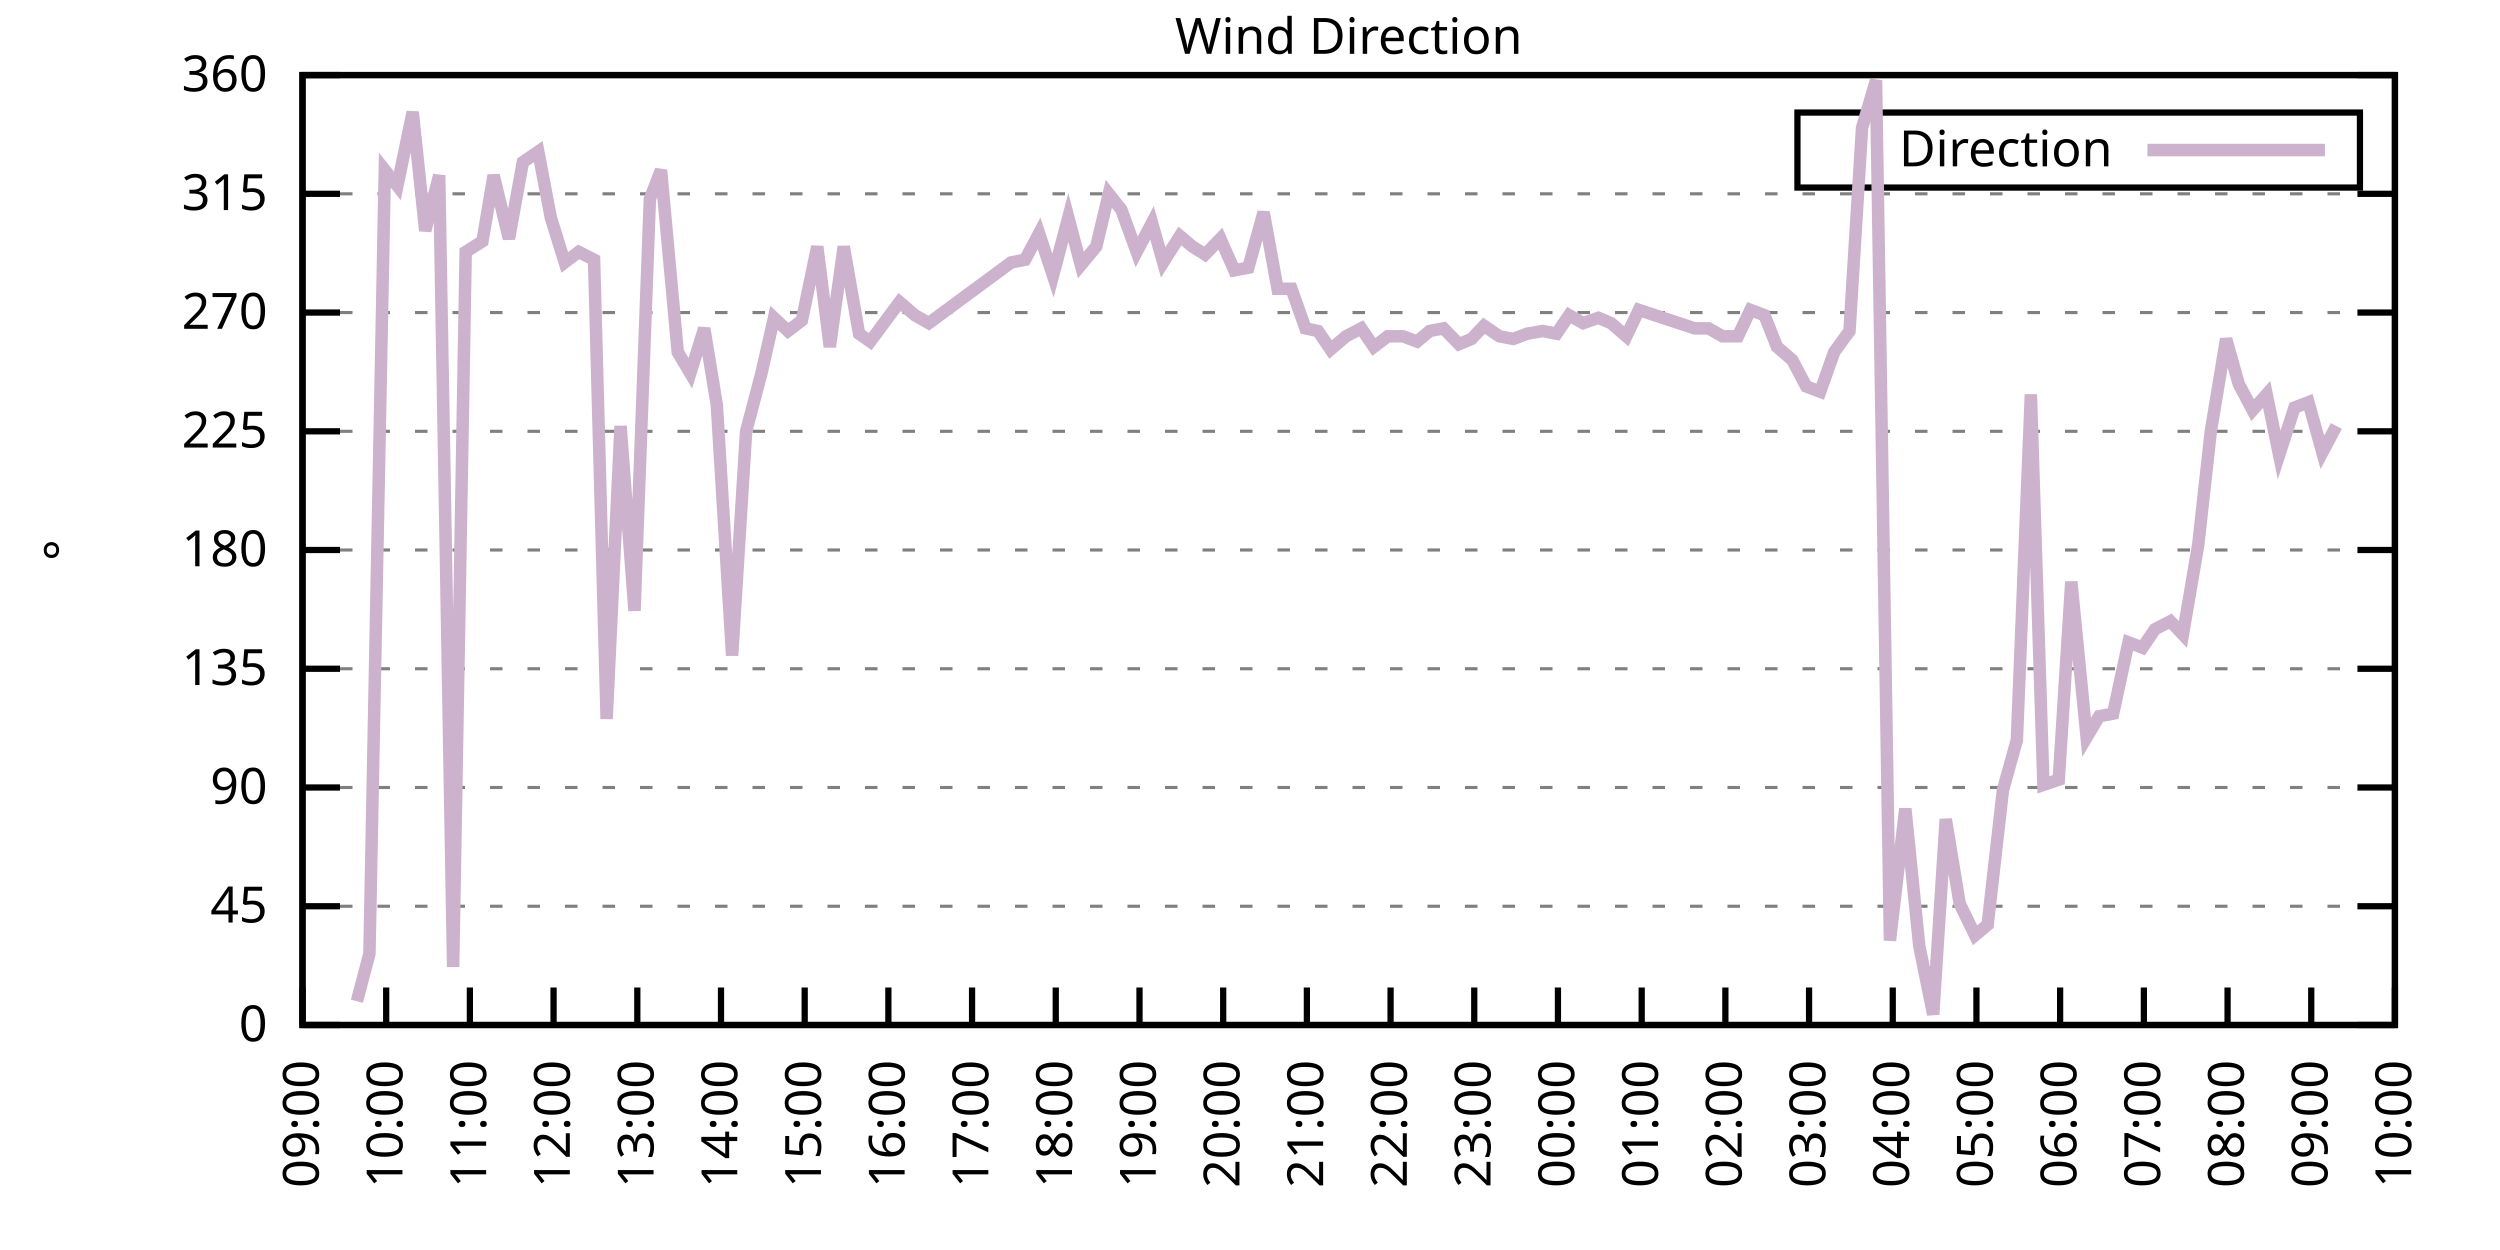
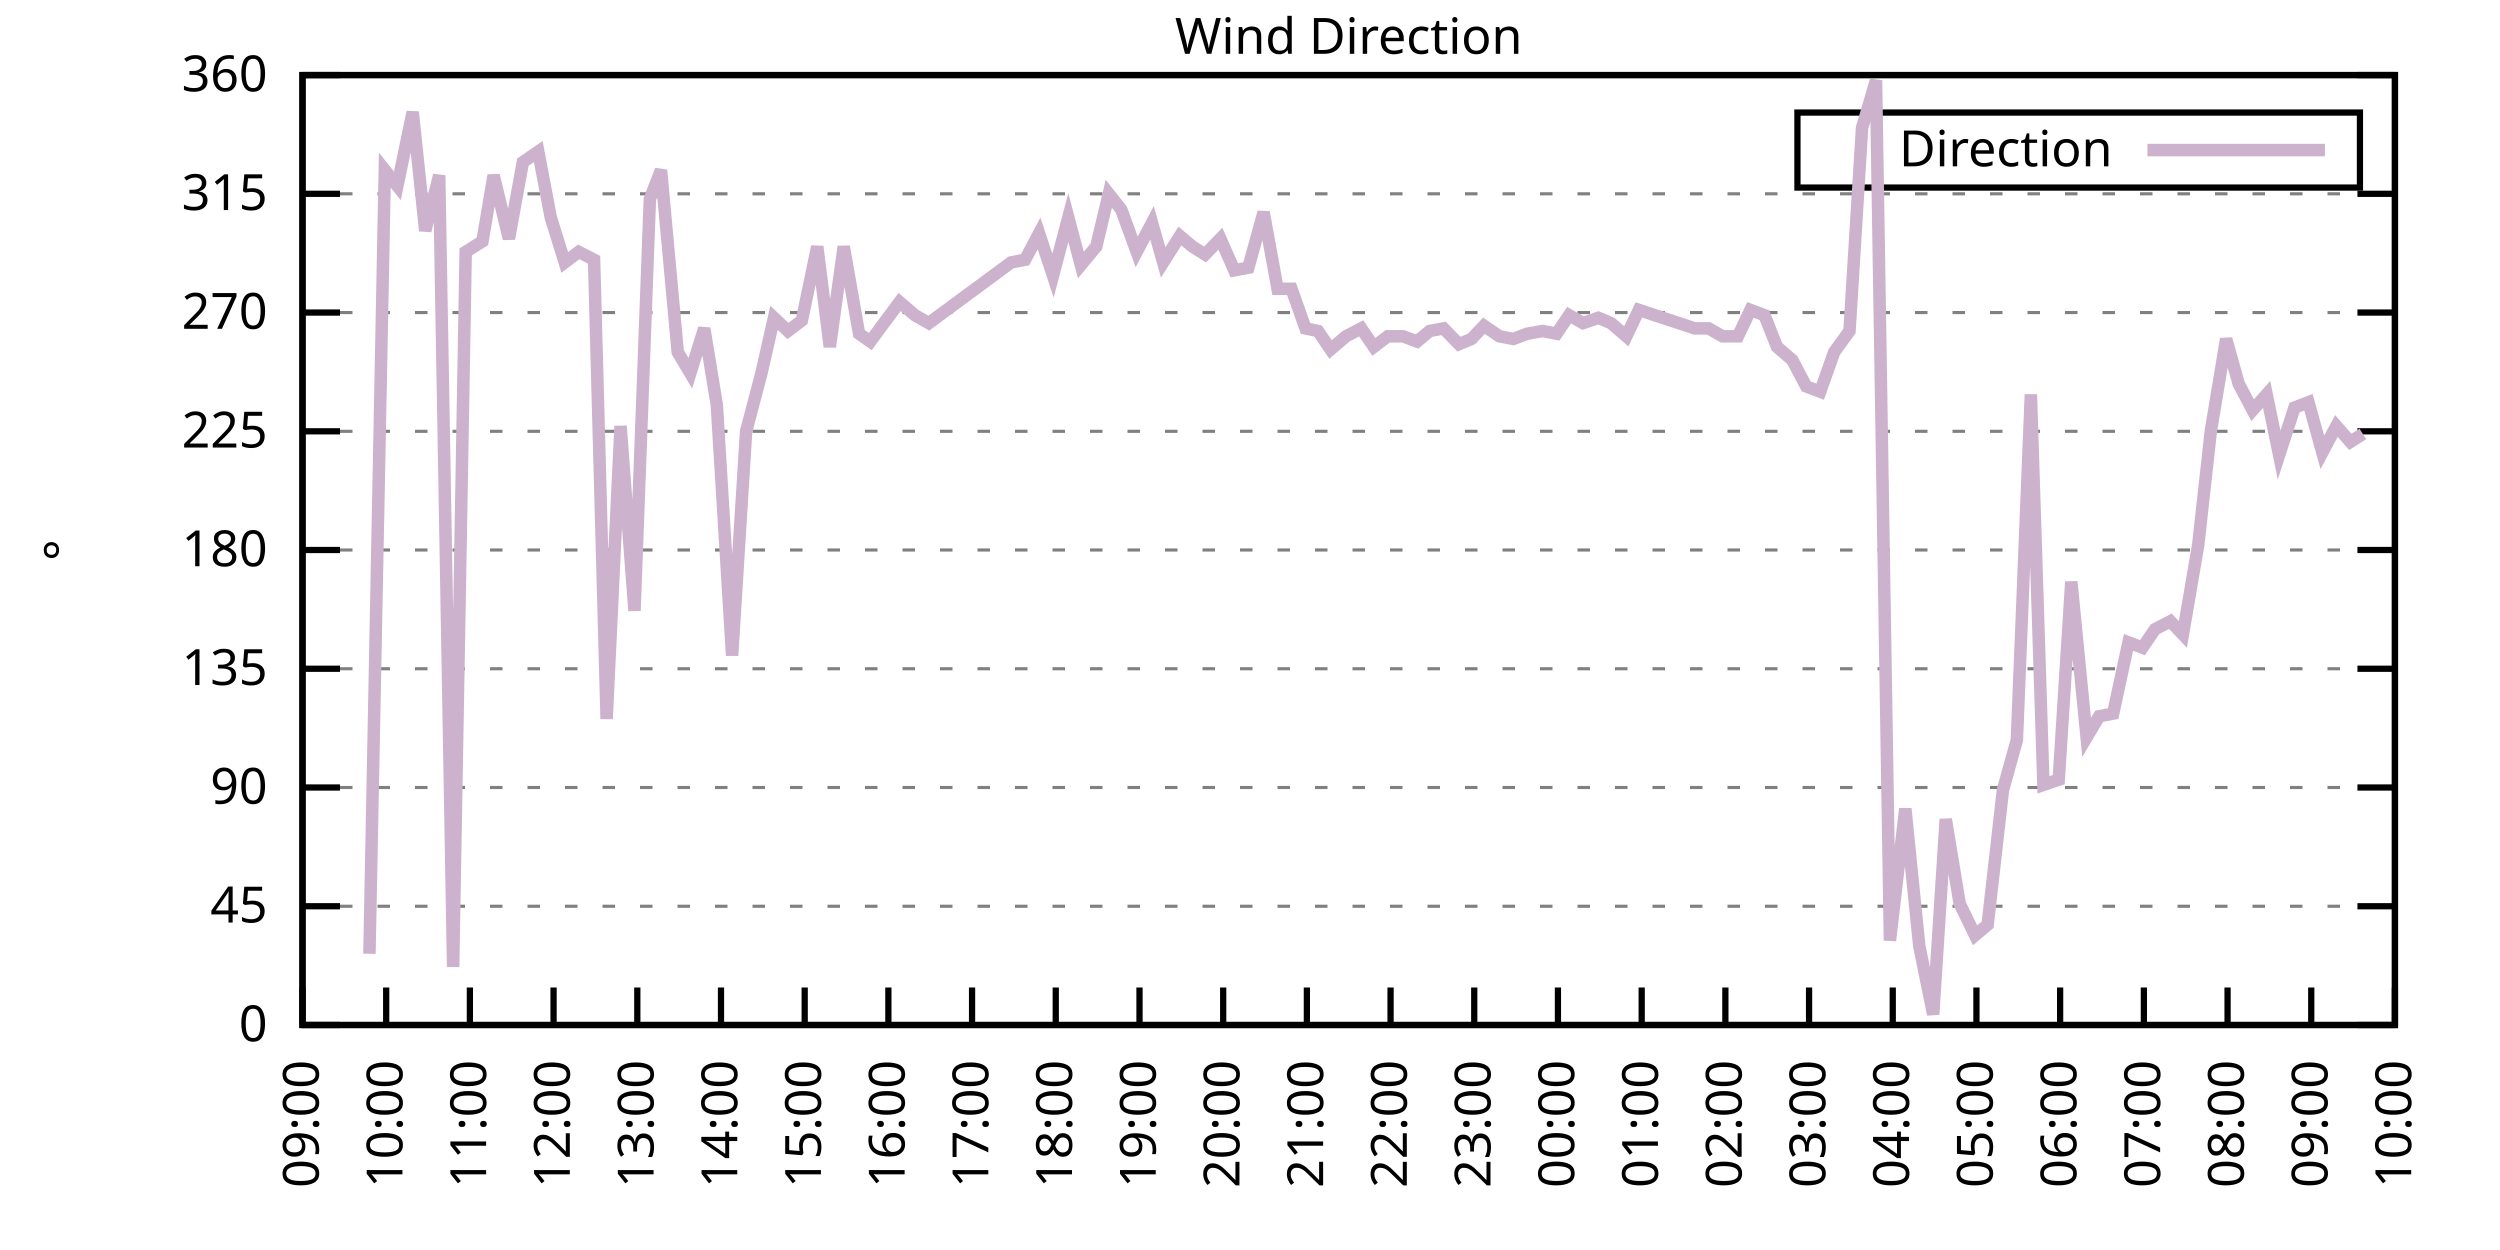
<svg xmlns="http://www.w3.org/2000/svg" xmlns:xlink="http://www.w3.org/1999/xlink" width="400" height="200" viewBox="0 0 400 200">
  <g id="gnuplot_canvas">
    <rect x="0" y="0" width="400" height="200" fill="none" />
    <defs>
      <circle id="gpDot" r="0.5" stroke-width="0.5" stroke="currentColor" />
      <path id="gpPt0" stroke-width="0.333" stroke="currentColor" d="M-1,0 h2 M0,-1 v2" />
      <path id="gpPt1" stroke-width="0.333" stroke="currentColor" d="M-1,-1 L1,1 M1,-1 L-1,1" />
      <path id="gpPt2" stroke-width="0.333" stroke="currentColor" d="M-1,0 L1,0 M0,-1 L0,1 M-1,-1 L1,1 M-1,1 L1,-1" />
      <rect id="gpPt3" stroke-width="0.333" stroke="currentColor" x="-1" y="-1" width="2" height="2" />
      <rect id="gpPt4" stroke-width="0.333" stroke="currentColor" fill="currentColor" x="-1" y="-1" width="2" height="2" />
      <circle id="gpPt5" stroke-width="0.333" stroke="currentColor" cx="0" cy="0" r="1" />
      <use xlink:href="#gpPt5" id="gpPt6" fill="currentColor" stroke="none" />
      <path id="gpPt7" stroke-width="0.333" stroke="currentColor" d="M0,-1.33 L-1.33,0.67 L1.33,0.67 z" />
      <use xlink:href="#gpPt7" id="gpPt8" fill="currentColor" stroke="none" />
      <use xlink:href="#gpPt7" id="gpPt9" stroke="currentColor" transform="rotate(180)" />
      <use xlink:href="#gpPt9" id="gpPt10" fill="currentColor" stroke="none" />
      <use xlink:href="#gpPt3" id="gpPt11" stroke="currentColor" transform="rotate(45)" />
      <use xlink:href="#gpPt11" id="gpPt12" fill="currentColor" stroke="none" />
      <path id="gpPt13" stroke-width="0.333" stroke="currentColor" d="M0,1.330 L1.265,0.411 L0.782,-1.067 L-0.782,-1.076 L-1.265,0.411 z" />
      <use xlink:href="#gpPt13" id="gpPt14" fill="currentColor" stroke="none" />
      <filter id="textbox" filterUnits="objectBoundingBox" x="0" y="0" height="1" width="1">
        <feFlood flood-color="white" flood-opacity="1" result="bgnd" />
        <feComposite in="SourceGraphic" in2="bgnd" operator="atop" />
      </filter>
      <filter id="greybox" filterUnits="objectBoundingBox" x="0" y="0" height="1" width="1">
        <feFlood flood-color="lightgrey" flood-opacity="1" result="grey" />
        <feComposite in="SourceGraphic" in2="grey" operator="atop" />
      </filter>
    </defs>
    <g fill="none" color="white" stroke="currentColor" stroke-width="1.00" stroke-linecap="butt" stroke-linejoin="miter">
</g>
    <g fill="none" color="black" stroke="currentColor" stroke-width="1.00" stroke-linecap="butt" stroke-linejoin="miter">
      <g stroke="none" shape-rendering="crispEdges">
        <polygon fill="rgb(255, 255, 255)" points="48.40,164.00 383.18,164.00 383.18,12.02 48.40,12.02 " />
      </g>
    </g>
    <g fill="none" color="black" stroke="currentColor" stroke-width="1.00" stroke-linecap="butt" stroke-linejoin="miter">
</g>
    <g fill="none" color="black" stroke="black" stroke-width="0.50" stroke-linecap="butt" stroke-linejoin="miter">
</g>
    <g fill="none" color="gray" stroke="currentColor" stroke-width="0.50" stroke-linecap="butt" stroke-linejoin="miter">
      <path stroke="gray" stroke-dasharray="2,4" class="gridline" d="M48.40,164.00 L383.19,164.00  " />
    </g>
    <g fill="none" color="gray" stroke="gray" stroke-width="1.00" stroke-linecap="butt" stroke-linejoin="miter">
</g>
    <g fill="none" color="black" stroke="currentColor" stroke-width="1.00" stroke-linecap="butt" stroke-linejoin="miter">
      <path stroke="black" d="M48.40,164.00 L54.40,164.00 M383.19,164.00 L377.19,164.00  " />
      <g transform="translate(42.80,166.60)" stroke="none" fill="black" font-family="Sans" font-size="8.00" text-anchor="end">
        <text>
          <tspan font-family="Sans"> 0</tspan>
        </text>
      </g>
    </g>
    <g fill="none" color="black" stroke="currentColor" stroke-width="1.00" stroke-linecap="butt" stroke-linejoin="miter">
</g>
    <g fill="none" color="black" stroke="black" stroke-width="0.50" stroke-linecap="butt" stroke-linejoin="miter">
</g>
    <g fill="none" color="gray" stroke="currentColor" stroke-width="0.50" stroke-linecap="butt" stroke-linejoin="miter">
      <path stroke="gray" stroke-dasharray="2,4" class="gridline" d="M48.40,145.00 L383.19,145.00  " />
    </g>
    <g fill="none" color="gray" stroke="gray" stroke-width="1.00" stroke-linecap="butt" stroke-linejoin="miter">
</g>
    <g fill="none" color="black" stroke="currentColor" stroke-width="1.00" stroke-linecap="butt" stroke-linejoin="miter">
      <path stroke="black" d="M48.40,145.00 L54.40,145.00 M383.19,145.00 L377.19,145.00  " />
      <g transform="translate(42.80,147.60)" stroke="none" fill="black" font-family="Sans" font-size="8.00" text-anchor="end">
        <text>
          <tspan font-family="Sans"> 45</tspan>
        </text>
      </g>
    </g>
    <g fill="none" color="black" stroke="currentColor" stroke-width="1.00" stroke-linecap="butt" stroke-linejoin="miter">
</g>
    <g fill="none" color="black" stroke="black" stroke-width="0.50" stroke-linecap="butt" stroke-linejoin="miter">
</g>
    <g fill="none" color="gray" stroke="currentColor" stroke-width="0.50" stroke-linecap="butt" stroke-linejoin="miter">
      <path stroke="gray" stroke-dasharray="2,4" class="gridline" d="M48.40,126.00 L383.19,126.00  " />
    </g>
    <g fill="none" color="gray" stroke="gray" stroke-width="1.00" stroke-linecap="butt" stroke-linejoin="miter">
</g>
    <g fill="none" color="black" stroke="currentColor" stroke-width="1.00" stroke-linecap="butt" stroke-linejoin="miter">
      <path stroke="black" d="M48.40,126.00 L54.40,126.00 M383.19,126.00 L377.19,126.00  " />
      <g transform="translate(42.80,128.60)" stroke="none" fill="black" font-family="Sans" font-size="8.00" text-anchor="end">
        <text>
          <tspan font-family="Sans"> 90</tspan>
        </text>
      </g>
    </g>
    <g fill="none" color="black" stroke="currentColor" stroke-width="1.00" stroke-linecap="butt" stroke-linejoin="miter">
</g>
    <g fill="none" color="black" stroke="black" stroke-width="0.50" stroke-linecap="butt" stroke-linejoin="miter">
</g>
    <g fill="none" color="gray" stroke="currentColor" stroke-width="0.50" stroke-linecap="butt" stroke-linejoin="miter">
      <path stroke="gray" stroke-dasharray="2,4" class="gridline" d="M48.40,107.00 L383.19,107.00  " />
    </g>
    <g fill="none" color="gray" stroke="gray" stroke-width="1.00" stroke-linecap="butt" stroke-linejoin="miter">
</g>
    <g fill="none" color="black" stroke="currentColor" stroke-width="1.00" stroke-linecap="butt" stroke-linejoin="miter">
      <path stroke="black" d="M48.40,107.00 L54.40,107.00 M383.19,107.00 L377.19,107.00  " />
      <g transform="translate(42.80,109.60)" stroke="none" fill="black" font-family="Sans" font-size="8.00" text-anchor="end">
        <text>
          <tspan font-family="Sans"> 135</tspan>
        </text>
      </g>
    </g>
    <g fill="none" color="black" stroke="currentColor" stroke-width="1.00" stroke-linecap="butt" stroke-linejoin="miter">
</g>
    <g fill="none" color="black" stroke="black" stroke-width="0.50" stroke-linecap="butt" stroke-linejoin="miter">
</g>
    <g fill="none" color="gray" stroke="currentColor" stroke-width="0.50" stroke-linecap="butt" stroke-linejoin="miter">
      <path stroke="gray" stroke-dasharray="2,4" class="gridline" d="M48.40,88.00 L383.19,88.00  " />
    </g>
    <g fill="none" color="gray" stroke="gray" stroke-width="1.00" stroke-linecap="butt" stroke-linejoin="miter">
</g>
    <g fill="none" color="black" stroke="currentColor" stroke-width="1.00" stroke-linecap="butt" stroke-linejoin="miter">
      <path stroke="black" d="M48.40,88.00 L54.40,88.00 M383.19,88.00 L377.19,88.00  " />
      <g transform="translate(42.80,90.60)" stroke="none" fill="black" font-family="Sans" font-size="8.00" text-anchor="end">
        <text>
          <tspan font-family="Sans"> 180</tspan>
        </text>
      </g>
    </g>
    <g fill="none" color="black" stroke="currentColor" stroke-width="1.00" stroke-linecap="butt" stroke-linejoin="miter">
</g>
    <g fill="none" color="black" stroke="black" stroke-width="0.50" stroke-linecap="butt" stroke-linejoin="miter">
</g>
    <g fill="none" color="gray" stroke="currentColor" stroke-width="0.50" stroke-linecap="butt" stroke-linejoin="miter">
      <path stroke="gray" stroke-dasharray="2,4" class="gridline" d="M48.40,69.01 L383.19,69.01  " />
    </g>
    <g fill="none" color="gray" stroke="gray" stroke-width="1.00" stroke-linecap="butt" stroke-linejoin="miter">
</g>
    <g fill="none" color="black" stroke="currentColor" stroke-width="1.00" stroke-linecap="butt" stroke-linejoin="miter">
      <path stroke="black" d="M48.40,69.01 L54.40,69.01 M383.19,69.01 L377.19,69.01  " />
      <g transform="translate(42.80,71.61)" stroke="none" fill="black" font-family="Sans" font-size="8.00" text-anchor="end">
        <text>
          <tspan font-family="Sans"> 225</tspan>
        </text>
      </g>
    </g>
    <g fill="none" color="black" stroke="currentColor" stroke-width="1.00" stroke-linecap="butt" stroke-linejoin="miter">
</g>
    <g fill="none" color="black" stroke="black" stroke-width="0.50" stroke-linecap="butt" stroke-linejoin="miter">
</g>
    <g fill="none" color="gray" stroke="currentColor" stroke-width="0.50" stroke-linecap="butt" stroke-linejoin="miter">
      <path stroke="gray" stroke-dasharray="2,4" class="gridline" d="M48.40,50.01 L383.19,50.01  " />
    </g>
    <g fill="none" color="gray" stroke="gray" stroke-width="1.00" stroke-linecap="butt" stroke-linejoin="miter">
</g>
    <g fill="none" color="black" stroke="currentColor" stroke-width="1.00" stroke-linecap="butt" stroke-linejoin="miter">
      <path stroke="black" d="M48.40,50.01 L54.40,50.01 M383.19,50.01 L377.19,50.01  " />
      <g transform="translate(42.80,52.61)" stroke="none" fill="black" font-family="Sans" font-size="8.00" text-anchor="end">
        <text>
          <tspan font-family="Sans"> 270</tspan>
        </text>
      </g>
    </g>
    <g fill="none" color="black" stroke="currentColor" stroke-width="1.00" stroke-linecap="butt" stroke-linejoin="miter">
</g>
    <g fill="none" color="black" stroke="black" stroke-width="0.50" stroke-linecap="butt" stroke-linejoin="miter">
</g>
    <g fill="none" color="gray" stroke="currentColor" stroke-width="0.50" stroke-linecap="butt" stroke-linejoin="miter">
      <path stroke="gray" stroke-dasharray="2,4" class="gridline" d="M48.40,31.01 L383.19,31.01  " />
    </g>
    <g fill="none" color="gray" stroke="gray" stroke-width="1.00" stroke-linecap="butt" stroke-linejoin="miter">
</g>
    <g fill="none" color="black" stroke="currentColor" stroke-width="1.00" stroke-linecap="butt" stroke-linejoin="miter">
      <path stroke="black" d="M48.40,31.01 L54.40,31.01 M383.19,31.01 L377.19,31.01  " />
      <g transform="translate(42.80,33.61)" stroke="none" fill="black" font-family="Sans" font-size="8.00" text-anchor="end">
        <text>
          <tspan font-family="Sans"> 315</tspan>
        </text>
      </g>
    </g>
    <g fill="none" color="black" stroke="currentColor" stroke-width="1.00" stroke-linecap="butt" stroke-linejoin="miter">
</g>
    <g fill="none" color="black" stroke="black" stroke-width="0.50" stroke-linecap="butt" stroke-linejoin="miter">
</g>
    <g fill="none" color="gray" stroke="currentColor" stroke-width="0.50" stroke-linecap="butt" stroke-linejoin="miter">
      <path stroke="gray" stroke-dasharray="2,4" class="gridline" d="M48.40,12.01 L383.19,12.01  " />
    </g>
    <g fill="none" color="gray" stroke="gray" stroke-width="1.00" stroke-linecap="butt" stroke-linejoin="miter">
</g>
    <g fill="none" color="black" stroke="currentColor" stroke-width="1.00" stroke-linecap="butt" stroke-linejoin="miter">
      <path stroke="black" d="M48.40,12.01 L54.40,12.01 M383.19,12.01 L377.19,12.01  " />
      <g transform="translate(42.80,14.61)" stroke="none" fill="black" font-family="Sans" font-size="8.00" text-anchor="end">
        <text>
          <tspan font-family="Sans"> 360</tspan>
        </text>
      </g>
    </g>
    <g fill="none" color="black" stroke="currentColor" stroke-width="1.00" stroke-linecap="butt" stroke-linejoin="miter">
      <path stroke="black" d="M48.40,164.00 L48.40,158.00  " />
      <g transform="translate(51.00,169.60) rotate(270.00)" stroke="none" fill="black" font-family="Sans" font-size="8.00" text-anchor="end">
        <text>
          <tspan font-family="Sans">09:00</tspan>
        </text>
      </g>
    </g>
    <g fill="none" color="black" stroke="currentColor" stroke-width="1.00" stroke-linecap="butt" stroke-linejoin="miter">
      <path stroke="black" d="M61.79,164.00 L61.79,158.00  " />
      <g transform="translate(64.39,169.60) rotate(270.00)" stroke="none" fill="black" font-family="Sans" font-size="8.00" text-anchor="end">
        <text>
          <tspan font-family="Sans">10:00</tspan>
        </text>
      </g>
    </g>
    <g fill="none" color="black" stroke="currentColor" stroke-width="1.00" stroke-linecap="butt" stroke-linejoin="miter">
      <path stroke="black" d="M75.18,164.00 L75.18,158.00  " />
      <g transform="translate(77.78,169.60) rotate(270.00)" stroke="none" fill="black" font-family="Sans" font-size="8.00" text-anchor="end">
        <text>
          <tspan font-family="Sans">11:00</tspan>
        </text>
      </g>
    </g>
    <g fill="none" color="black" stroke="currentColor" stroke-width="1.00" stroke-linecap="butt" stroke-linejoin="miter">
      <path stroke="black" d="M88.57,164.00 L88.57,158.00  " />
      <g transform="translate(91.17,169.60) rotate(270.00)" stroke="none" fill="black" font-family="Sans" font-size="8.00" text-anchor="end">
        <text>
          <tspan font-family="Sans">12:00</tspan>
        </text>
      </g>
    </g>
    <g fill="none" color="black" stroke="currentColor" stroke-width="1.00" stroke-linecap="butt" stroke-linejoin="miter">
      <path stroke="black" d="M101.97,164.00 L101.97,158.00  " />
      <g transform="translate(104.57,169.60) rotate(270.00)" stroke="none" fill="black" font-family="Sans" font-size="8.00" text-anchor="end">
        <text>
          <tspan font-family="Sans">13:00</tspan>
        </text>
      </g>
    </g>
    <g fill="none" color="black" stroke="currentColor" stroke-width="1.00" stroke-linecap="butt" stroke-linejoin="miter">
      <path stroke="black" d="M115.36,164.00 L115.36,158.00  " />
      <g transform="translate(117.96,169.60) rotate(270.00)" stroke="none" fill="black" font-family="Sans" font-size="8.00" text-anchor="end">
        <text>
          <tspan font-family="Sans">14:00</tspan>
        </text>
      </g>
    </g>
    <g fill="none" color="black" stroke="currentColor" stroke-width="1.00" stroke-linecap="butt" stroke-linejoin="miter">
      <path stroke="black" d="M128.75,164.00 L128.75,158.00  " />
      <g transform="translate(131.35,169.60) rotate(270.00)" stroke="none" fill="black" font-family="Sans" font-size="8.00" text-anchor="end">
        <text>
          <tspan font-family="Sans">15:00</tspan>
        </text>
      </g>
    </g>
    <g fill="none" color="black" stroke="currentColor" stroke-width="1.00" stroke-linecap="butt" stroke-linejoin="miter">
      <path stroke="black" d="M142.14,164.00 L142.14,158.00  " />
      <g transform="translate(144.74,169.60) rotate(270.00)" stroke="none" fill="black" font-family="Sans" font-size="8.00" text-anchor="end">
        <text>
          <tspan font-family="Sans">16:00</tspan>
        </text>
      </g>
    </g>
    <g fill="none" color="black" stroke="currentColor" stroke-width="1.00" stroke-linecap="butt" stroke-linejoin="miter">
      <path stroke="black" d="M155.53,164.00 L155.53,158.00  " />
      <g transform="translate(158.13,169.60) rotate(270.00)" stroke="none" fill="black" font-family="Sans" font-size="8.00" text-anchor="end">
        <text>
          <tspan font-family="Sans">17:00</tspan>
        </text>
      </g>
    </g>
    <g fill="none" color="black" stroke="currentColor" stroke-width="1.00" stroke-linecap="butt" stroke-linejoin="miter">
      <path stroke="black" d="M168.92,164.00 L168.92,158.00  " />
      <g transform="translate(171.52,169.60) rotate(270.00)" stroke="none" fill="black" font-family="Sans" font-size="8.00" text-anchor="end">
        <text>
          <tspan font-family="Sans">18:00</tspan>
        </text>
      </g>
    </g>
    <g fill="none" color="black" stroke="currentColor" stroke-width="1.00" stroke-linecap="butt" stroke-linejoin="miter">
      <path stroke="black" d="M182.32,164.00 L182.32,158.00  " />
      <g transform="translate(184.92,169.60) rotate(270.00)" stroke="none" fill="black" font-family="Sans" font-size="8.00" text-anchor="end">
        <text>
          <tspan font-family="Sans">19:00</tspan>
        </text>
      </g>
    </g>
    <g fill="none" color="black" stroke="currentColor" stroke-width="1.00" stroke-linecap="butt" stroke-linejoin="miter">
      <path stroke="black" d="M195.71,164.00 L195.71,158.00  " />
      <g transform="translate(198.31,169.60) rotate(270.00)" stroke="none" fill="black" font-family="Sans" font-size="8.00" text-anchor="end">
        <text>
          <tspan font-family="Sans">20:00</tspan>
        </text>
      </g>
    </g>
    <g fill="none" color="black" stroke="currentColor" stroke-width="1.00" stroke-linecap="butt" stroke-linejoin="miter">
      <path stroke="black" d="M209.10,164.00 L209.10,158.00  " />
      <g transform="translate(211.70,169.60) rotate(270.00)" stroke="none" fill="black" font-family="Sans" font-size="8.00" text-anchor="end">
        <text>
          <tspan font-family="Sans">21:00</tspan>
        </text>
      </g>
    </g>
    <g fill="none" color="black" stroke="currentColor" stroke-width="1.00" stroke-linecap="butt" stroke-linejoin="miter">
      <path stroke="black" d="M222.49,164.00 L222.49,158.00  " />
      <g transform="translate(225.09,169.60) rotate(270.00)" stroke="none" fill="black" font-family="Sans" font-size="8.00" text-anchor="end">
        <text>
          <tspan font-family="Sans">22:00</tspan>
        </text>
      </g>
    </g>
    <g fill="none" color="black" stroke="currentColor" stroke-width="1.00" stroke-linecap="butt" stroke-linejoin="miter">
      <path stroke="black" d="M235.88,164.00 L235.88,158.00  " />
      <g transform="translate(238.48,169.60) rotate(270.00)" stroke="none" fill="black" font-family="Sans" font-size="8.00" text-anchor="end">
        <text>
          <tspan font-family="Sans">23:00</tspan>
        </text>
      </g>
    </g>
    <g fill="none" color="black" stroke="currentColor" stroke-width="1.00" stroke-linecap="butt" stroke-linejoin="miter">
      <path stroke="black" d="M249.27,164.00 L249.27,158.00  " />
      <g transform="translate(251.87,169.60) rotate(270.00)" stroke="none" fill="black" font-family="Sans" font-size="8.00" text-anchor="end">
        <text>
          <tspan font-family="Sans">00:00</tspan>
        </text>
      </g>
    </g>
    <g fill="none" color="black" stroke="currentColor" stroke-width="1.00" stroke-linecap="butt" stroke-linejoin="miter">
      <path stroke="black" d="M262.67,164.00 L262.67,158.00  " />
      <g transform="translate(265.27,169.60) rotate(270.00)" stroke="none" fill="black" font-family="Sans" font-size="8.00" text-anchor="end">
        <text>
          <tspan font-family="Sans">01:00</tspan>
        </text>
      </g>
    </g>
    <g fill="none" color="black" stroke="currentColor" stroke-width="1.00" stroke-linecap="butt" stroke-linejoin="miter">
      <path stroke="black" d="M276.06,164.00 L276.06,158.00  " />
      <g transform="translate(278.66,169.60) rotate(270.00)" stroke="none" fill="black" font-family="Sans" font-size="8.00" text-anchor="end">
        <text>
          <tspan font-family="Sans">02:00</tspan>
        </text>
      </g>
    </g>
    <g fill="none" color="black" stroke="currentColor" stroke-width="1.00" stroke-linecap="butt" stroke-linejoin="miter">
      <path stroke="black" d="M289.45,164.00 L289.45,158.00  " />
      <g transform="translate(292.05,169.60) rotate(270.00)" stroke="none" fill="black" font-family="Sans" font-size="8.00" text-anchor="end">
        <text>
          <tspan font-family="Sans">03:00</tspan>
        </text>
      </g>
    </g>
    <g fill="none" color="black" stroke="currentColor" stroke-width="1.00" stroke-linecap="butt" stroke-linejoin="miter">
      <path stroke="black" d="M302.84,164.00 L302.84,158.00  " />
      <g transform="translate(305.44,169.60) rotate(270.00)" stroke="none" fill="black" font-family="Sans" font-size="8.00" text-anchor="end">
        <text>
          <tspan font-family="Sans">04:00</tspan>
        </text>
      </g>
    </g>
    <g fill="none" color="black" stroke="currentColor" stroke-width="1.00" stroke-linecap="butt" stroke-linejoin="miter">
      <path stroke="black" d="M316.23,164.00 L316.23,158.00  " />
      <g transform="translate(318.83,169.60) rotate(270.00)" stroke="none" fill="black" font-family="Sans" font-size="8.00" text-anchor="end">
        <text>
          <tspan font-family="Sans">05:00</tspan>
        </text>
      </g>
    </g>
    <g fill="none" color="black" stroke="currentColor" stroke-width="1.00" stroke-linecap="butt" stroke-linejoin="miter">
      <path stroke="black" d="M329.62,164.00 L329.62,158.00  " />
      <g transform="translate(332.22,169.60) rotate(270.00)" stroke="none" fill="black" font-family="Sans" font-size="8.00" text-anchor="end">
        <text>
          <tspan font-family="Sans">06:00</tspan>
        </text>
      </g>
    </g>
    <g fill="none" color="black" stroke="currentColor" stroke-width="1.00" stroke-linecap="butt" stroke-linejoin="miter">
      <path stroke="black" d="M343.02,164.00 L343.02,158.00  " />
      <g transform="translate(345.62,169.60) rotate(270.00)" stroke="none" fill="black" font-family="Sans" font-size="8.00" text-anchor="end">
        <text>
          <tspan font-family="Sans">07:00</tspan>
        </text>
      </g>
    </g>
    <g fill="none" color="black" stroke="currentColor" stroke-width="1.00" stroke-linecap="butt" stroke-linejoin="miter">
      <path stroke="black" d="M356.41,164.00 L356.41,158.00  " />
      <g transform="translate(359.01,169.60) rotate(270.00)" stroke="none" fill="black" font-family="Sans" font-size="8.00" text-anchor="end">
        <text>
          <tspan font-family="Sans">08:00</tspan>
        </text>
      </g>
    </g>
    <g fill="none" color="black" stroke="currentColor" stroke-width="1.00" stroke-linecap="butt" stroke-linejoin="miter">
      <path stroke="black" d="M369.80,164.00 L369.80,158.00  " />
      <g transform="translate(372.40,169.60) rotate(270.00)" stroke="none" fill="black" font-family="Sans" font-size="8.00" text-anchor="end">
        <text>
          <tspan font-family="Sans">09:00</tspan>
        </text>
      </g>
    </g>
    <g fill="none" color="black" stroke="currentColor" stroke-width="1.00" stroke-linecap="butt" stroke-linejoin="miter">
      <path stroke="black" d="M383.19,164.00 L383.19,158.00  " />
      <g transform="translate(385.79,169.60) rotate(270.00)" stroke="none" fill="black" font-family="Sans" font-size="8.00" text-anchor="end">
        <text>
          <tspan font-family="Sans">10:00</tspan>
        </text>
      </g>
    </g>
    <g fill="none" color="black" stroke="currentColor" stroke-width="1.00" stroke-linecap="butt" stroke-linejoin="miter">
</g>
    <g fill="none" color="black" stroke="currentColor" stroke-width="1.00" stroke-linecap="butt" stroke-linejoin="miter">
      <path stroke="black" d="M48.40,12.01 L48.40,164.00 L383.19,164.00 L383.19,12.01 L48.40,12.01 Z  " />
    </g>
    <g fill="none" color="black" stroke="currentColor" stroke-width="1.00" stroke-linecap="butt" stroke-linejoin="miter">
</g>
    <g fill="none" color="black" stroke="currentColor" stroke-width="1.00" stroke-linecap="butt" stroke-linejoin="miter">
      <path stroke="black" d="M287.59,30.01 L287.59,18.01 L377.59,18.01 L377.59,30.01 L287.59,30.01 Z  " />
    </g>
    <g id="Wind_direction_plot_1">
      <g fill="none" color="white" stroke="black" stroke-width="2.00" stroke-linecap="butt" stroke-linejoin="miter">
</g>
      <g fill="none" color="black" stroke="currentColor" stroke-width="2.00" stroke-linecap="butt" stroke-linejoin="miter">
        <g transform="translate(337.99,26.61)" stroke="none" fill="black" font-family="Sans" font-size="8.00" text-anchor="end">
          <text>
            <tspan font-family="Sans">Direction</tspan>
          </text>
        </g>
      </g>
      <g fill="none" color="black" stroke="currentColor" stroke-width="2.00" stroke-linecap="butt" stroke-linejoin="miter">
-         <path stroke="rgb(204, 178, 204)" d="M343.59,24.01 L371.99,24.01 M57.10,160.20 L59.11,152.60 L61.57,27.21 L63.58,29.74 L66.03,17.92 L68.04,36.92   L70.27,28.05 L72.50,154.71 L74.51,40.30 L77.19,38.61 L78.98,28.05 L81.43,38.19 L83.66,25.94 L86.12,24.25   L88.13,34.81 L90.36,41.99 L92.59,40.30 L95.05,41.56 L97.06,115.03 L99.29,68.16 L101.52,97.72 L103.98,31.85   L105.76,27.21 L108.44,56.34 L110.45,59.72 L112.68,52.54 L114.69,64.78 L117.14,104.89 L119.38,69.01 L121.83,59.72   L123.84,50.85 L126.07,52.96 L128.30,51.27 L130.76,39.45 L132.77,55.50 L135.00,39.45 L137.45,53.39 L139.24,54.65   L143.93,48.32 L146.38,50.43 L148.61,51.70 L161.78,41.99 L164.01,41.56 L166.25,37.34 L168.48,44.10 L170.93,34.81   L172.94,42.41 L175.40,39.45 L177.41,31.01 L179.41,33.54 L181.87,40.30 L184.32,35.65 L186.11,41.99 L188.79,37.76   L190.80,39.45 L192.81,40.72 L195.26,38.19 L197.49,43.25 L199.73,42.83 L202.18,33.96 L204.41,46.21 L206.64,46.21   L208.88,52.54 L210.88,52.96 L212.89,55.92 L215.35,53.81 L217.80,52.54 L219.81,55.50 L222.04,53.81 L224.50,53.81   L226.73,54.65 L228.74,52.96 L230.97,52.54 L233.43,55.07 L235.44,54.23 L237.44,52.12 L239.90,53.81 L242.13,54.23   L244.36,53.39 L246.82,52.96 L249.05,53.39 L251.06,50.43 L253.29,51.70 L255.75,50.85 L257.76,51.70 L260.21,53.81   L262.22,49.59 L271.15,52.54 L273.38,52.54 L275.61,53.81 L278.07,53.81 L280.07,49.59 L282.31,50.43 L284.32,55.50   L286.77,57.61 L289.00,61.83 L291.23,62.67 L293.47,56.34 L295.92,52.96 L297.93,20.45 L300.16,12.85 L302.39,150.49   L304.85,129.38 L307.08,151.33 L309.31,162.31 L311.32,131.07 L313.55,144.58 L316.01,149.65 L318.02,147.96 L320.47,126.42   L322.70,118.40 L324.94,63.10 L326.95,125.58 L329.40,124.74 L331.41,93.07 L333.86,117.98 L335.87,114.60 L338.10,114.18   L340.56,102.78 L342.79,103.63 L344.80,100.67 L347.26,99.40 L349.26,101.52 L351.72,87.16 L353.73,69.01 L356.18,54.23   L358.19,61.41 L360.42,65.63 L362.66,63.10 L364.66,72.81 L367.12,65.21 L369.35,64.36 L371.58,72.38 L373.82,68.16    " />
+         <path stroke="rgb(204, 178, 204)" d="M343.59,24.01 L371.99,24.01 M59.11,152.60 L61.57,27.21 L63.58,29.74 L66.03,17.92 L68.04,36.92 L70.27,28.05   L72.50,154.71 L74.51,40.30 L77.19,38.61 L78.98,28.05 L81.43,38.19 L83.66,25.94 L86.12,24.25 L88.13,34.81   L90.36,41.99 L92.59,40.30 L95.05,41.56 L97.06,115.03 L99.29,68.16 L101.52,97.72 L103.98,31.85 L105.76,27.21   L108.44,56.34 L110.45,59.72 L112.68,52.54 L114.69,64.78 L117.14,104.89 L119.38,69.01 L121.83,59.72 L123.84,50.85   L126.07,52.96 L128.30,51.27 L130.76,39.45 L132.77,55.50 L135.00,39.45 L137.45,53.39 L139.24,54.65 L143.93,48.32   L146.38,50.43 L148.61,51.70 L161.78,41.99 L164.01,41.56 L166.25,37.34 L168.48,44.10 L170.93,34.81 L172.94,42.41   L175.40,39.45 L177.41,31.01 L179.41,33.54 L181.87,40.30 L184.32,35.65 L186.11,41.99 L188.79,37.76 L190.80,39.45   L192.81,40.72 L195.26,38.19 L197.49,43.25 L199.73,42.83 L202.18,33.96 L204.41,46.21 L206.64,46.21 L208.88,52.54   L210.88,52.96 L212.89,55.92 L215.35,53.81 L217.80,52.54 L219.81,55.50 L222.04,53.81 L224.50,53.81 L226.73,54.65   L228.74,52.96 L230.97,52.54 L233.43,55.07 L235.44,54.23 L237.44,52.12 L239.90,53.81 L242.13,54.23 L244.36,53.39   L246.82,52.96 L249.05,53.39 L251.06,50.43 L253.29,51.70 L255.75,50.85 L257.76,51.70 L260.21,53.81 L262.22,49.59   L271.15,52.54 L273.38,52.54 L275.61,53.81 L278.07,53.81 L280.07,49.59 L282.31,50.43 L284.32,55.50 L286.77,57.61   L289.00,61.83 L291.23,62.67 L293.47,56.34 L295.92,52.96 L297.93,20.45 L300.16,12.85 L302.39,150.49 L304.85,129.38   L307.08,151.33 L309.31,162.31 L311.32,131.07 L313.55,144.58 L316.01,149.65 L318.02,147.96 L320.47,126.42 L322.70,118.40   L324.94,63.10 L326.95,125.58 L329.40,124.74 L331.41,93.07 L333.86,117.98 L335.87,114.60 L338.10,114.18 L340.56,102.78   L342.79,103.63 L344.80,100.67 L347.26,99.40 L349.26,101.52 L351.72,87.16 L353.73,69.01 L356.18,54.23 L358.19,61.41   L360.42,65.63 L362.66,63.10 L364.66,72.81 L367.12,65.21 L369.35,64.36 L371.58,72.38 L373.82,68.16 L376.05,70.70   L378.06,69.43  " />
      </g>
    </g>
    <g fill="none" color="black" stroke="currentColor" stroke-width="2.00" stroke-linecap="butt" stroke-linejoin="miter">
</g>
    <g fill="none" color="black" stroke="black" stroke-width="1.00" stroke-linecap="butt" stroke-linejoin="miter">
</g>
    <g fill="none" color="black" stroke="currentColor" stroke-width="1.00" stroke-linecap="butt" stroke-linejoin="miter">
      <path stroke="black" d="M48.40,12.01 L48.40,164.00 L383.19,164.00 L383.19,12.01 L48.40,12.01 Z  " />
      <g transform="translate(12.80,88.01) rotate(270.00)" stroke="none" fill="black" font-family="Sans" font-size="8.00" text-anchor="middle">
        <text>
          <tspan font-family="Sans">°</tspan>
        </text>
      </g>
    </g>
    <g fill="none" color="black" stroke="currentColor" stroke-width="1.00" stroke-linecap="butt" stroke-linejoin="miter">
</g>
    <g fill="none" color="black" stroke="currentColor" stroke-width="1.00" stroke-linecap="butt" stroke-linejoin="miter">
      <g transform="translate(215.79,8.61)" stroke="none" fill="black" font-family="Sans" font-size="8.00" text-anchor="middle">
        <text>
          <tspan font-family="Sans">Wind Direction</tspan>
        </text>
      </g>
    </g>
    <g fill="none" color="black" stroke="currentColor" stroke-width="1.00" stroke-linecap="butt" stroke-linejoin="miter">
</g>
  </g>
</svg>
